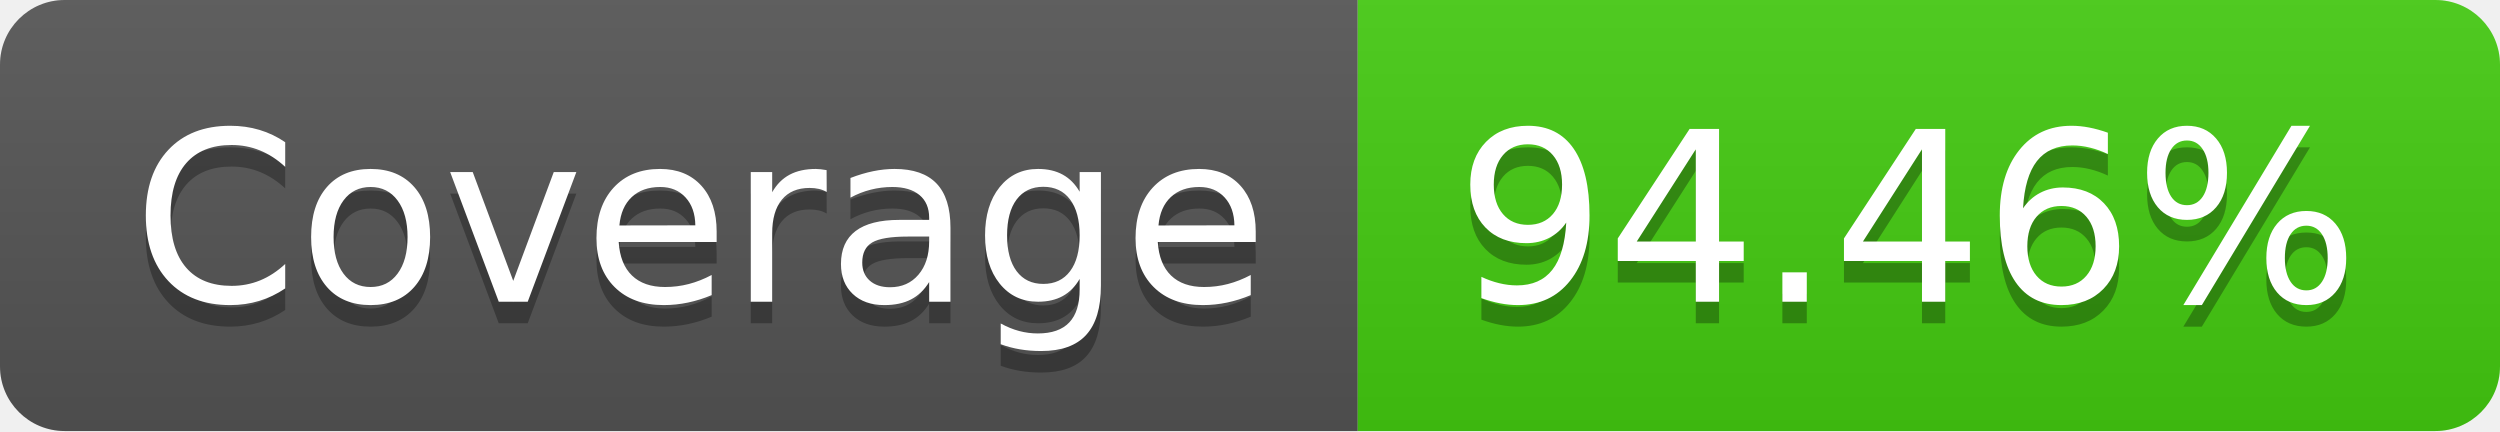
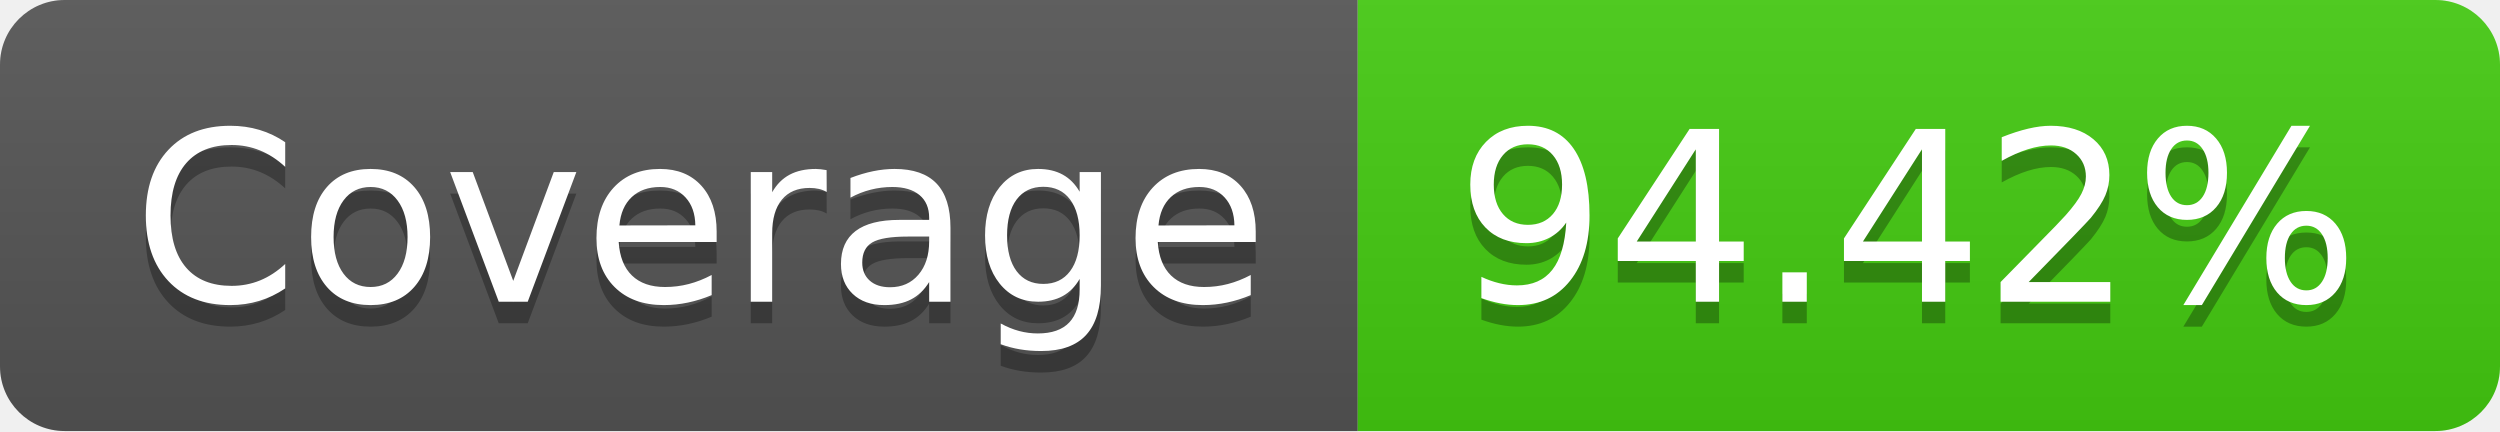
- <svg xmlns="http://www.w3.org/2000/svg" width="116" height="20" role="img" aria-label="Coverage: 94.46%">
+ <svg xmlns="http://www.w3.org/2000/svg" width="116" height="20" role="img" aria-label="Coverage: 94.42%">
  <linearGradient id="s" x2="0" y2="100%">
    <stop offset="0" stop-color="#bbb" stop-opacity=".1" />
    <stop offset="1" stop-opacity=".1" />
  </linearGradient>
  <clipPath id="r">
    <rect width="116" height="20" rx="3" fill="#fff" />
  </clipPath>
  <g clip-path="url(#r)">
    <rect width="63" height="20" fill="#555" />
    <rect x="63" width="53" height="20" fill="#4c1" />
    <rect width="116" height="20" fill="url(#s)" />
  </g>
  <g fill="#fff" text-anchor="middle" font-family="Verdana,Geneva,DejaVu Sans,sans-serif" text-rendering="geometricPrecision" font-size="110">
    <text aria-hidden="true" x="325" y="150" fill="#010101" fill-opacity=".3" transform="scale(.1)" textLength="530">Coverage</text>
    <text x="325" y="140" transform="scale(.1)" fill="#fff" textLength="530">Coverage</text>
-     <text aria-hidden="true" x="885" y="150" fill="#010101" fill-opacity=".3" transform="scale(.1)" textLength="430">94.46%</text>
-     <text x="885" y="140" transform="scale(.1)" fill="#fff" textLength="430">94.46%</text>
+     <text aria-hidden="true" x="885" y="150" fill="#010101" fill-opacity=".3" transform="scale(.1)" textLength="430">94.42%</text>
+     <text x="885" y="140" transform="scale(.1)" fill="#fff" textLength="430">94.42%</text>
  </g>
</svg>
